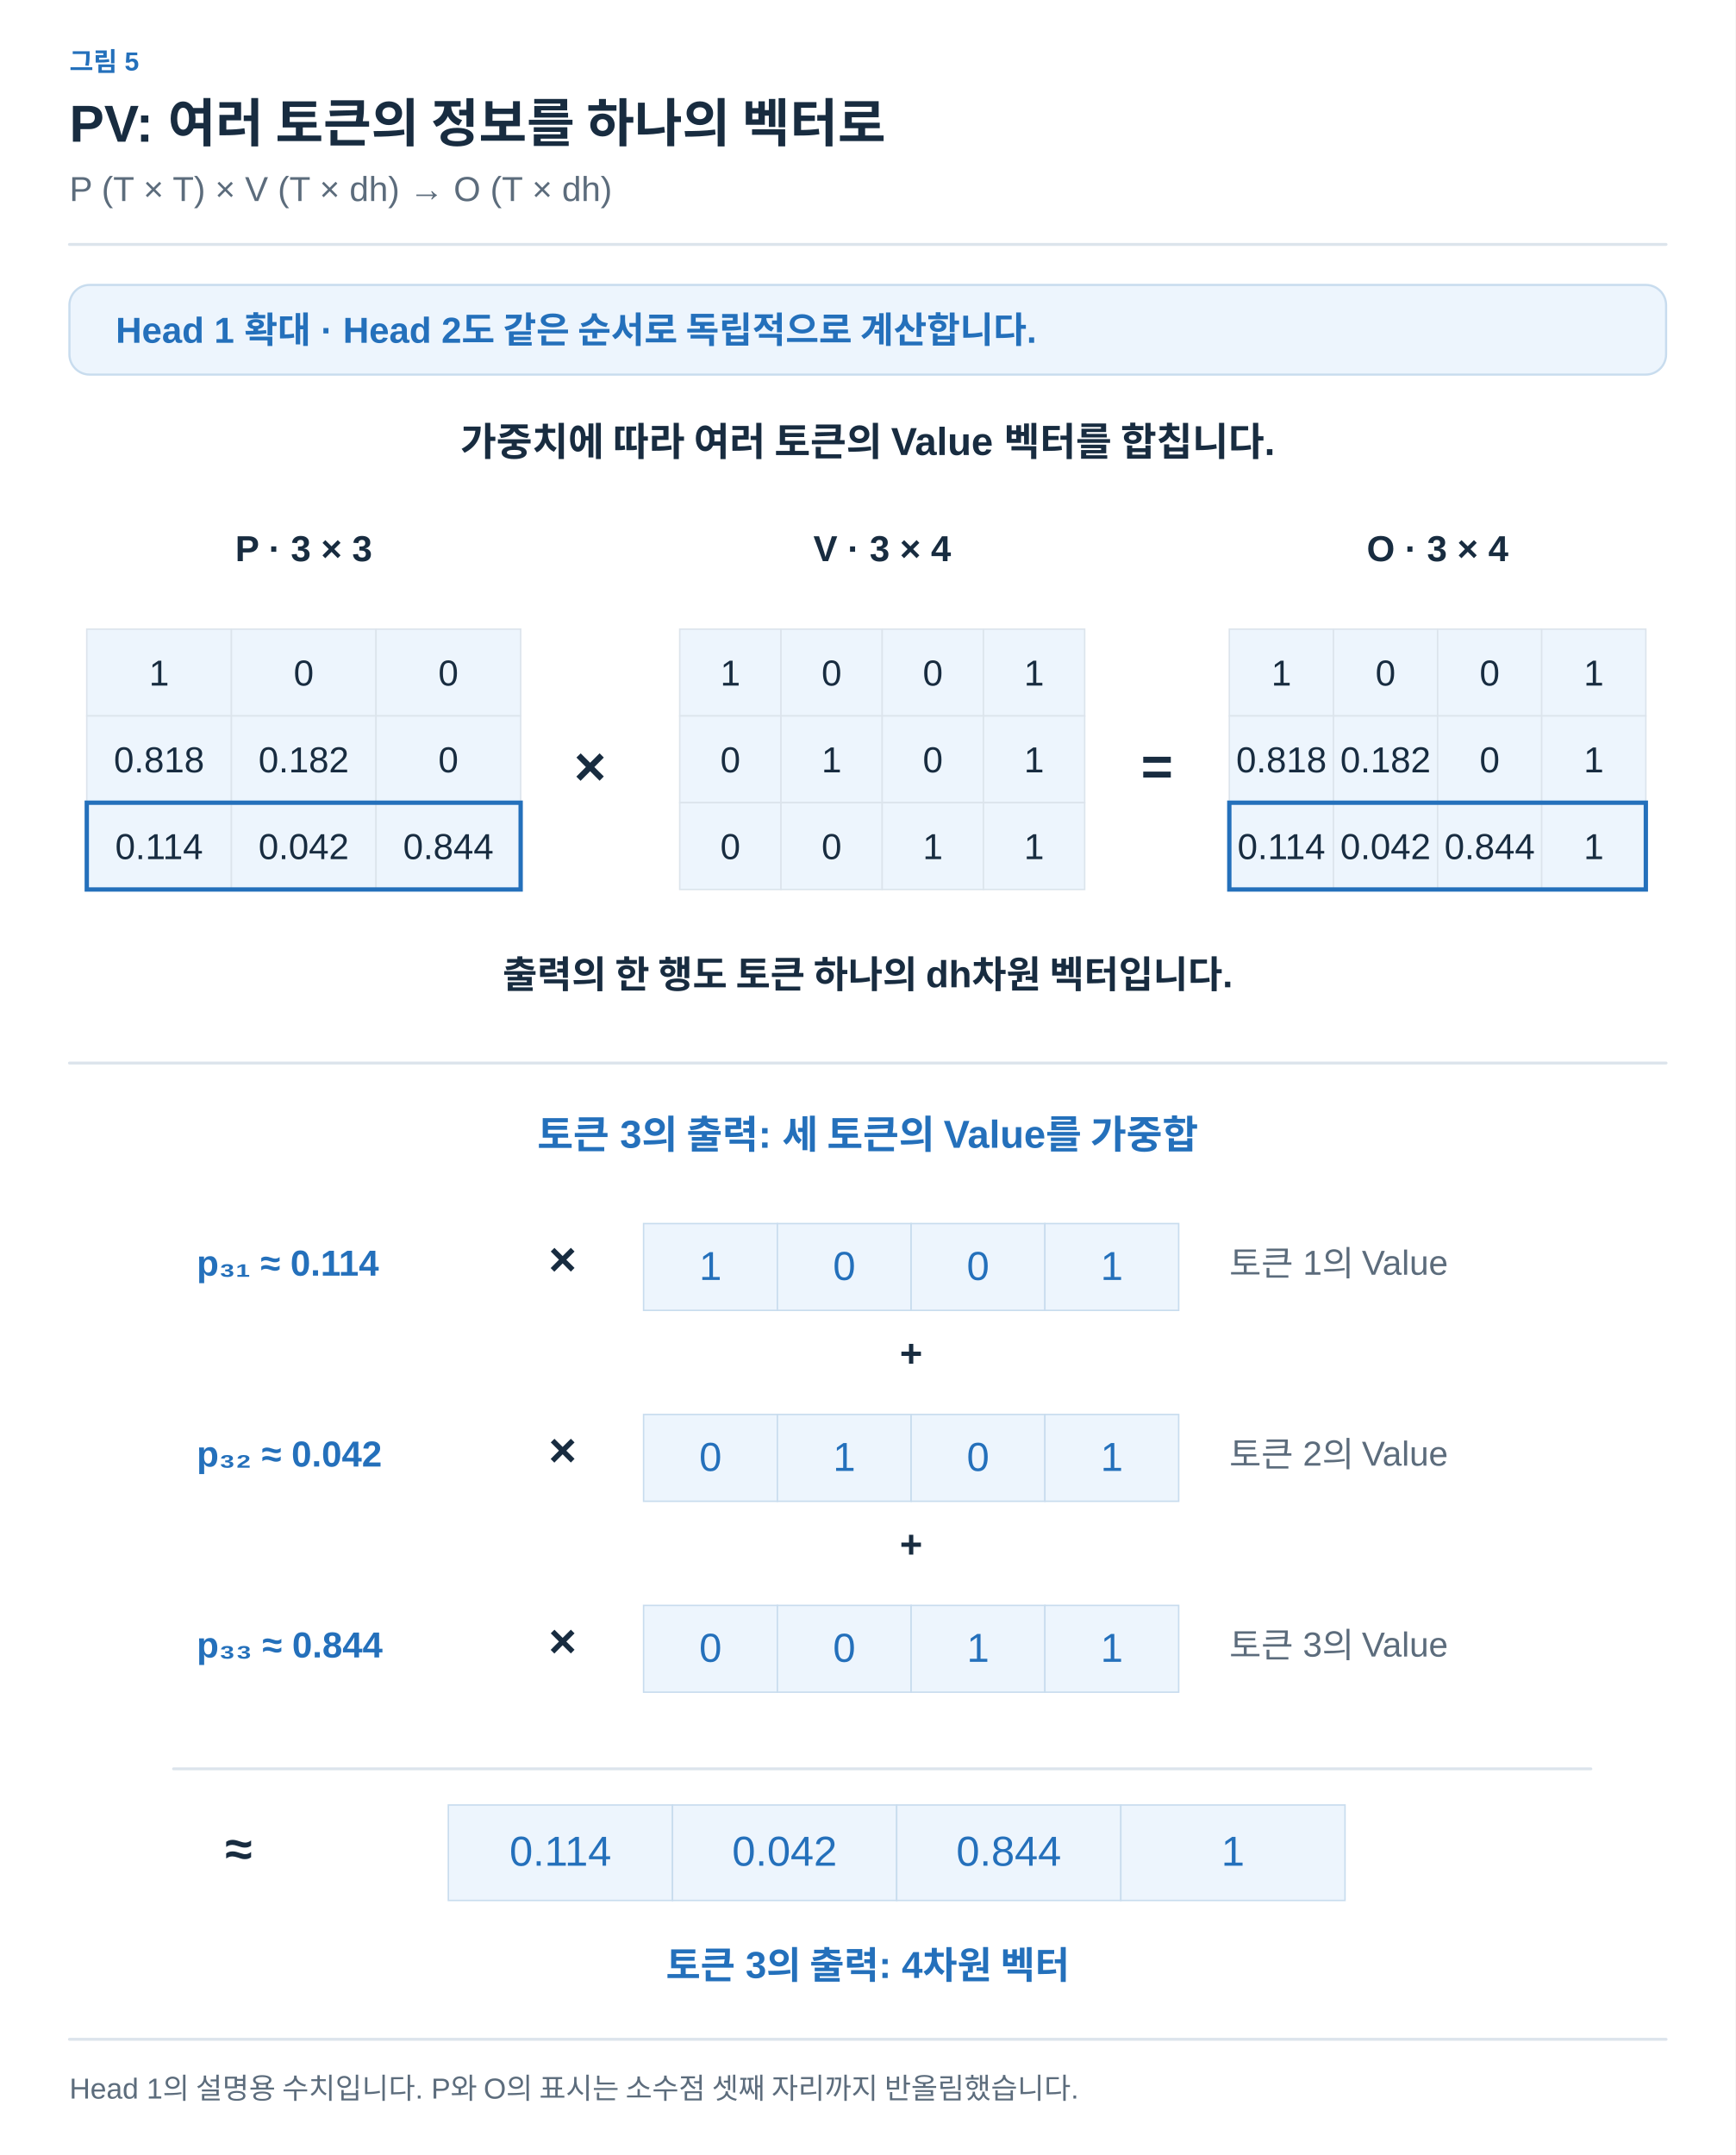
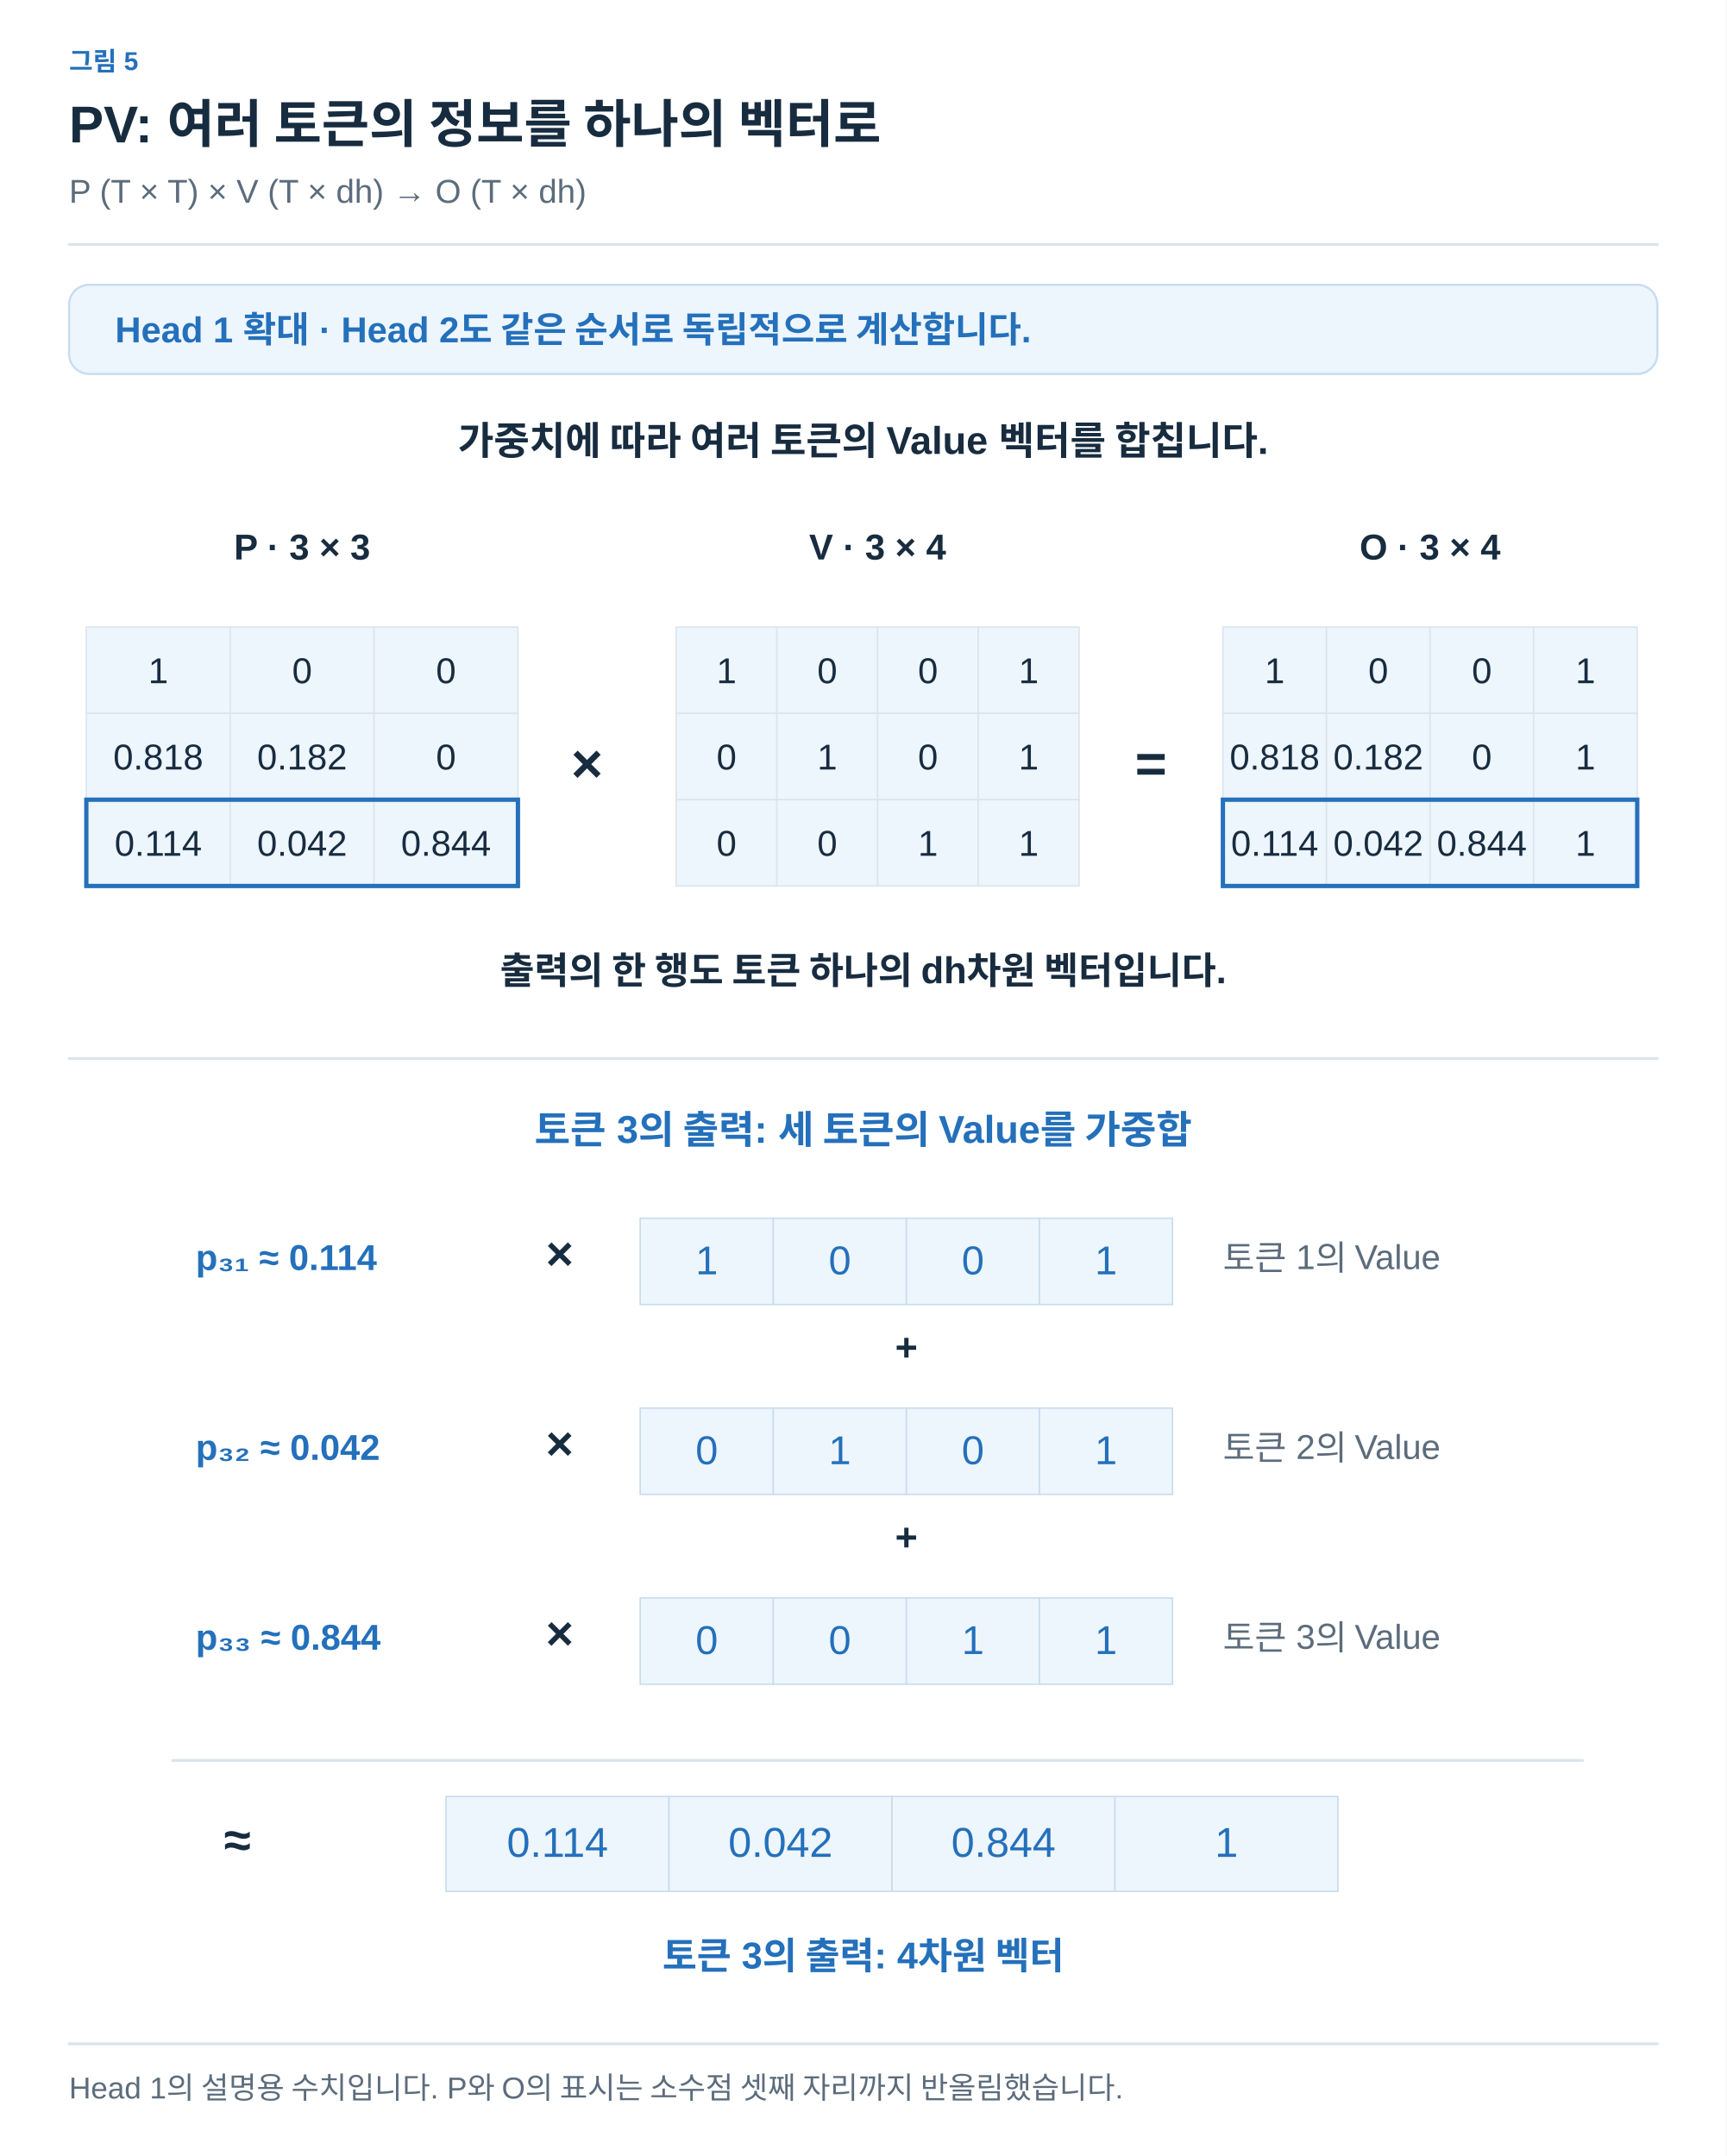
- <svg xmlns="http://www.w3.org/2000/svg" width="1200" height="1490" viewBox="0 0 1200 1490" role="img" aria-labelledby="title desc">
+ <svg xmlns="http://www.w3.org/2000/svg" width="1200" height="1499" viewBox="0 0 1200 1499" role="img" aria-labelledby="title desc">
  <defs>
-     <marker id="arrow-arrow" viewBox="0 0 10 10" refX="8" refY="5" markerWidth="6" markerHeight="6" orient="auto">
-       <path d="M1,1 L9,5 L1,9" fill="none" stroke="#8191A0" stroke-width="1.6" stroke-linecap="round" stroke-linejoin="round" />
+     <marker id="arrow-ink" viewBox="0 0 10 10" refX="8" refY="5" markerWidth="6" markerHeight="6" orient="auto">
+       <path d="M1 1 L9 5 L1 9" fill="none" stroke="#182C40" stroke-width="1.6" />
    </marker>
-     <marker id="blue-arrow" viewBox="0 0 10 10" refX="8" refY="5" markerWidth="6" markerHeight="6" orient="auto">
-       <path d="M1,1 L9,5 L1,9" fill="none" stroke="#2470BB" stroke-width="1.6" stroke-linecap="round" stroke-linejoin="round" />
+     <marker id="arrow-muted" viewBox="0 0 10 10" refX="8" refY="5" markerWidth="6" markerHeight="6" orient="auto">
+       <path d="M1 1 L9 5 L1 9" fill="none" stroke="#5C6C7C" stroke-width="1.6" />
    </marker>
-     <marker id="teal-arrow" viewBox="0 0 10 10" refX="8" refY="5" markerWidth="6" markerHeight="6" orient="auto">
-       <path d="M1,1 L9,5 L1,9" fill="none" stroke="#287D78" stroke-width="1.6" stroke-linecap="round" stroke-linejoin="round" />
+     <marker id="arrow-line" viewBox="0 0 10 10" refX="8" refY="5" markerWidth="6" markerHeight="6" orient="auto">
+       <path d="M1 1 L9 5 L1 9" fill="none" stroke="#DCE4EC" stroke-width="1.6" />
+     </marker>
+     <marker id="arrow-paper" viewBox="0 0 10 10" refX="8" refY="5" markerWidth="6" markerHeight="6" orient="auto">
+       <path d="M1 1 L9 5 L1 9" fill="none" stroke="#FFFFFF" stroke-width="1.6" />
+     </marker>
+     <marker id="arrow-blue" viewBox="0 0 10 10" refX="8" refY="5" markerWidth="6" markerHeight="6" orient="auto">
+       <path d="M1 1 L9 5 L1 9" fill="none" stroke="#2470BB" stroke-width="1.6" />
+     </marker>
+     <marker id="arrow-teal" viewBox="0 0 10 10" refX="8" refY="5" markerWidth="6" markerHeight="6" orient="auto">
+       <path d="M1 1 L9 5 L1 9" fill="none" stroke="#287D78" stroke-width="1.6" />
+     </marker>
+     <marker id="arrow-orange" viewBox="0 0 10 10" refX="8" refY="5" markerWidth="6" markerHeight="6" orient="auto">
+       <path d="M1 1 L9 5 L1 9" fill="none" stroke="#B55B22" stroke-width="1.6" />
+     </marker>
+     <marker id="arrow-purple" viewBox="0 0 10 10" refX="8" refY="5" markerWidth="6" markerHeight="6" orient="auto">
+       <path d="M1 1 L9 5 L1 9" fill="none" stroke="#7954A3" stroke-width="1.6" />
+     </marker>
+     <marker id="arrow-gray" viewBox="0 0 10 10" refX="8" refY="5" markerWidth="6" markerHeight="6" orient="auto">
+       <path d="M1 1 L9 5 L1 9" fill="none" stroke="#657789" stroke-width="1.6" />
+     </marker>
+     <marker id="arrow-red" viewBox="0 0 10 10" refX="8" refY="5" markerWidth="6" markerHeight="6" orient="auto">
+       <path d="M1 1 L9 5 L1 9" fill="none" stroke="#B34242" stroke-width="1.6" />
+     </marker>
+     <marker id="arrow-indigo" viewBox="0 0 10 10" refX="8" refY="5" markerWidth="6" markerHeight="6" orient="auto">
+       <path d="M1 1 L9 5 L1 9" fill="none" stroke="#4C60A8" stroke-width="1.6" />
+     </marker>
+     <marker id="arrow-slate" viewBox="0 0 10 10" refX="8" refY="5" markerWidth="6" markerHeight="6" orient="auto">
+       <path d="M1 1 L9 5 L1 9" fill="none" stroke="#8191A0" stroke-width="1.6" />
+     </marker>
+     <marker id="arrow-surface" viewBox="0 0 10 10" refX="8" refY="5" markerWidth="6" markerHeight="6" orient="auto">
+       <path d="M1 1 L9 5 L1 9" fill="none" stroke="#F8FAFC" stroke-width="1.6" />
    </marker>
  </defs>
-   <style>text{font-family:Arial,"Apple SD Gothic Neo","Noto Sans KR",sans-serif}path,line{stroke-linecap:round;stroke-linejoin:round}</style>
-   <rect width="1200" height="1490" fill="white" />
-   <text x="48" y="49" fill="#2470BB" font-size="18" font-weight="600" text-anchor="start">그림 5</text>
-   <text x="48" y="98" fill="#182C40" font-size="36" font-weight="700" text-anchor="start">PV: 여러 토큰의 정보를 하나의 벡터로</text>
-   <text x="48" y="139" fill="#5C6C7C" font-size="24" font-weight="400" text-anchor="start">P (T × T) × V (T × dh) → O (T × dh)</text>
-   <path d="M48,169 L1152,169" fill="none" stroke="#DCE4EC" stroke-width="2" />
-   <rect x="48" y="197" width="1104" height="62" rx="14" fill="#EDF5FD" stroke="#C8DCEE" stroke-width="1.5" />
-   <text x="80" y="237" fill="#2470BB" font-size="25" font-weight="600" text-anchor="start">Head 1 확대 · Head 2도 같은 순서로 독립적으로 계산합니다.</text>
-   <text x="600" y="315" fill="#182C40" font-size="27" font-weight="600" text-anchor="middle">가중치에 따라 여러 토큰의 Value 벡터를 합칩니다.</text>
-   <text x="210" y="388" fill="#182C40" font-size="25" font-weight="600" text-anchor="middle">P · 3 × 3</text>
-   <rect x="60.0" y="435" width="100.0" height="60" rx="0" fill="#EDF5FD" stroke="#DCE4EC" stroke-width="1" />
-   <text x="110.0" y="474.0" fill="#182C40" font-size="25" font-weight="400" text-anchor="middle">1</text>
-   <rect x="160.0" y="435" width="100.0" height="60" rx="0" fill="#EDF5FD" stroke="#DCE4EC" stroke-width="1" />
-   <text x="210.0" y="474.0" fill="#182C40" font-size="25" font-weight="400" text-anchor="middle">0</text>
-   <rect x="260.0" y="435" width="100.0" height="60" rx="0" fill="#EDF5FD" stroke="#DCE4EC" stroke-width="1" />
-   <text x="310.0" y="474.0" fill="#182C40" font-size="25" font-weight="400" text-anchor="middle">0</text>
-   <rect x="60.0" y="495" width="100.0" height="60" rx="0" fill="#EDF5FD" stroke="#DCE4EC" stroke-width="1" />
-   <text x="110.0" y="534.0" fill="#182C40" font-size="25" font-weight="400" text-anchor="middle">0.818</text>
-   <rect x="160.0" y="495" width="100.0" height="60" rx="0" fill="#EDF5FD" stroke="#DCE4EC" stroke-width="1" />
-   <text x="210.0" y="534.0" fill="#182C40" font-size="25" font-weight="400" text-anchor="middle">0.182</text>
-   <rect x="260.0" y="495" width="100.0" height="60" rx="0" fill="#EDF5FD" stroke="#DCE4EC" stroke-width="1" />
-   <text x="310.0" y="534.0" fill="#182C40" font-size="25" font-weight="400" text-anchor="middle">0</text>
-   <rect x="60.0" y="555" width="100.0" height="60" rx="0" fill="#EDF5FD" stroke="#DCE4EC" stroke-width="1" />
-   <text x="110.0" y="594.0" fill="#182C40" font-size="25" font-weight="400" text-anchor="middle">0.114</text>
-   <rect x="160.0" y="555" width="100.0" height="60" rx="0" fill="#EDF5FD" stroke="#DCE4EC" stroke-width="1" />
-   <text x="210.0" y="594.0" fill="#182C40" font-size="25" font-weight="400" text-anchor="middle">0.042</text>
-   <rect x="260.0" y="555" width="100.0" height="60" rx="0" fill="#EDF5FD" stroke="#DCE4EC" stroke-width="1" />
-   <text x="310.0" y="594.0" fill="#182C40" font-size="25" font-weight="400" text-anchor="middle">0.844</text>
-   <rect x="60" y="555" width="300" height="60" rx="0" fill="none" stroke="#2470BB" stroke-width="3" />
-   <text x="408" y="543" fill="#182C40" font-size="38" font-weight="600" text-anchor="middle">×</text>
-   <text x="610" y="388" fill="#182C40" font-size="25" font-weight="600" text-anchor="middle">V · 3 × 4</text>
-   <rect x="470.0" y="435" width="70.0" height="60" rx="0" fill="#EDF5FD" stroke="#DCE4EC" stroke-width="1" />
-   <text x="505.0" y="474.0" fill="#182C40" font-size="25" font-weight="400" text-anchor="middle">1</text>
-   <rect x="540.0" y="435" width="70.0" height="60" rx="0" fill="#EDF5FD" stroke="#DCE4EC" stroke-width="1" />
-   <text x="575.0" y="474.0" fill="#182C40" font-size="25" font-weight="400" text-anchor="middle">0</text>
-   <rect x="610.0" y="435" width="70.0" height="60" rx="0" fill="#EDF5FD" stroke="#DCE4EC" stroke-width="1" />
-   <text x="645.0" y="474.0" fill="#182C40" font-size="25" font-weight="400" text-anchor="middle">0</text>
-   <rect x="680.0" y="435" width="70.0" height="60" rx="0" fill="#EDF5FD" stroke="#DCE4EC" stroke-width="1" />
-   <text x="715.0" y="474.0" fill="#182C40" font-size="25" font-weight="400" text-anchor="middle">1</text>
-   <rect x="470.0" y="495" width="70.0" height="60" rx="0" fill="#EDF5FD" stroke="#DCE4EC" stroke-width="1" />
-   <text x="505.0" y="534.0" fill="#182C40" font-size="25" font-weight="400" text-anchor="middle">0</text>
-   <rect x="540.0" y="495" width="70.0" height="60" rx="0" fill="#EDF5FD" stroke="#DCE4EC" stroke-width="1" />
-   <text x="575.0" y="534.0" fill="#182C40" font-size="25" font-weight="400" text-anchor="middle">1</text>
-   <rect x="610.0" y="495" width="70.0" height="60" rx="0" fill="#EDF5FD" stroke="#DCE4EC" stroke-width="1" />
-   <text x="645.0" y="534.0" fill="#182C40" font-size="25" font-weight="400" text-anchor="middle">0</text>
-   <rect x="680.0" y="495" width="70.0" height="60" rx="0" fill="#EDF5FD" stroke="#DCE4EC" stroke-width="1" />
-   <text x="715.0" y="534.0" fill="#182C40" font-size="25" font-weight="400" text-anchor="middle">1</text>
-   <rect x="470.0" y="555" width="70.0" height="60" rx="0" fill="#EDF5FD" stroke="#DCE4EC" stroke-width="1" />
-   <text x="505.0" y="594.0" fill="#182C40" font-size="25" font-weight="400" text-anchor="middle">0</text>
-   <rect x="540.0" y="555" width="70.0" height="60" rx="0" fill="#EDF5FD" stroke="#DCE4EC" stroke-width="1" />
-   <text x="575.0" y="594.0" fill="#182C40" font-size="25" font-weight="400" text-anchor="middle">0</text>
-   <rect x="610.0" y="555" width="70.0" height="60" rx="0" fill="#EDF5FD" stroke="#DCE4EC" stroke-width="1" />
-   <text x="645.0" y="594.0" fill="#182C40" font-size="25" font-weight="400" text-anchor="middle">1</text>
-   <rect x="680.0" y="555" width="70.0" height="60" rx="0" fill="#EDF5FD" stroke="#DCE4EC" stroke-width="1" />
-   <text x="715.0" y="594.0" fill="#182C40" font-size="25" font-weight="400" text-anchor="middle">1</text>
-   <text x="800" y="543" fill="#182C40" font-size="38" font-weight="600" text-anchor="middle">=</text>
-   <text x="994" y="388" fill="#182C40" font-size="25" font-weight="600" text-anchor="middle">O · 3 × 4</text>
-   <rect x="850.0" y="435" width="72.0" height="60" rx="0" fill="#EDF5FD" stroke="#DCE4EC" stroke-width="1" />
-   <text x="886.0" y="474.0" fill="#182C40" font-size="25" font-weight="400" text-anchor="middle">1</text>
-   <rect x="922.0" y="435" width="72.0" height="60" rx="0" fill="#EDF5FD" stroke="#DCE4EC" stroke-width="1" />
-   <text x="958.0" y="474.0" fill="#182C40" font-size="25" font-weight="400" text-anchor="middle">0</text>
-   <rect x="994.0" y="435" width="72.0" height="60" rx="0" fill="#EDF5FD" stroke="#DCE4EC" stroke-width="1" />
-   <text x="1030.0" y="474.0" fill="#182C40" font-size="25" font-weight="400" text-anchor="middle">0</text>
-   <rect x="1066.0" y="435" width="72.0" height="60" rx="0" fill="#EDF5FD" stroke="#DCE4EC" stroke-width="1" />
-   <text x="1102.0" y="474.0" fill="#182C40" font-size="25" font-weight="400" text-anchor="middle">1</text>
-   <rect x="850.0" y="495" width="72.0" height="60" rx="0" fill="#EDF5FD" stroke="#DCE4EC" stroke-width="1" />
-   <text x="886.0" y="534.0" fill="#182C40" font-size="25" font-weight="400" text-anchor="middle">0.818</text>
-   <rect x="922.0" y="495" width="72.0" height="60" rx="0" fill="#EDF5FD" stroke="#DCE4EC" stroke-width="1" />
-   <text x="958.0" y="534.0" fill="#182C40" font-size="25" font-weight="400" text-anchor="middle">0.182</text>
-   <rect x="994.0" y="495" width="72.0" height="60" rx="0" fill="#EDF5FD" stroke="#DCE4EC" stroke-width="1" />
-   <text x="1030.0" y="534.0" fill="#182C40" font-size="25" font-weight="400" text-anchor="middle">0</text>
-   <rect x="1066.0" y="495" width="72.0" height="60" rx="0" fill="#EDF5FD" stroke="#DCE4EC" stroke-width="1" />
-   <text x="1102.0" y="534.0" fill="#182C40" font-size="25" font-weight="400" text-anchor="middle">1</text>
-   <rect x="850.0" y="555" width="72.0" height="60" rx="0" fill="#EDF5FD" stroke="#DCE4EC" stroke-width="1" />
-   <text x="886.0" y="594.0" fill="#182C40" font-size="25" font-weight="400" text-anchor="middle">0.114</text>
-   <rect x="922.0" y="555" width="72.0" height="60" rx="0" fill="#EDF5FD" stroke="#DCE4EC" stroke-width="1" />
-   <text x="958.0" y="594.0" fill="#182C40" font-size="25" font-weight="400" text-anchor="middle">0.042</text>
-   <rect x="994.0" y="555" width="72.0" height="60" rx="0" fill="#EDF5FD" stroke="#DCE4EC" stroke-width="1" />
-   <text x="1030.0" y="594.0" fill="#182C40" font-size="25" font-weight="400" text-anchor="middle">0.844</text>
-   <rect x="1066.0" y="555" width="72.0" height="60" rx="0" fill="#EDF5FD" stroke="#DCE4EC" stroke-width="1" />
-   <text x="1102.0" y="594.0" fill="#182C40" font-size="25" font-weight="400" text-anchor="middle">1</text>
-   <rect x="850" y="555" width="288" height="60" rx="0" fill="none" stroke="#2470BB" stroke-width="3" />
-   <text x="600" y="683" fill="#182C40" font-size="26" font-weight="600" text-anchor="middle">출력의 한 행도 토큰 하나의 dh차원 벡터입니다.</text>
-   <path d="M48,735 L1152,735" fill="none" stroke="#DCE4EC" stroke-width="2" />
-   <text x="600" y="794" fill="#2470BB" font-size="27" font-weight="600" text-anchor="middle">토큰 3의 출력: 세 토큰의 Value를 가중합</text>
-   <text x="136" y="882" fill="#2470BB" font-size="25" font-weight="600" text-anchor="start">p₃₁ ≈ 0.114</text>
-   <text x="389" y="882" fill="#182C40" font-size="33" font-weight="600" text-anchor="middle">×</text>
-   <rect x="445.0" y="846" width="92.5" height="60" rx="0" fill="#EDF5FD" stroke="#C8DCEE" stroke-width="1" />
-   <text x="491.25" y="885.0" fill="#2470BB" font-size="28" font-weight="400" text-anchor="middle">1</text>
-   <rect x="537.5" y="846" width="92.5" height="60" rx="0" fill="#EDF5FD" stroke="#C8DCEE" stroke-width="1" />
-   <text x="583.75" y="885.0" fill="#2470BB" font-size="28" font-weight="400" text-anchor="middle">0</text>
-   <rect x="630.0" y="846" width="92.5" height="60" rx="0" fill="#EDF5FD" stroke="#C8DCEE" stroke-width="1" />
-   <text x="676.25" y="885.0" fill="#2470BB" font-size="28" font-weight="400" text-anchor="middle">0</text>
-   <rect x="722.5" y="846" width="92.5" height="60" rx="0" fill="#EDF5FD" stroke="#C8DCEE" stroke-width="1" />
-   <text x="768.75" y="885.0" fill="#2470BB" font-size="28" font-weight="400" text-anchor="middle">1</text>
-   <text x="850" y="882" fill="#5C6C7C" font-size="24" font-weight="400" text-anchor="start">토큰 1의 Value</text>
-   <text x="630" y="945" fill="#182C40" font-size="27" font-weight="600" text-anchor="middle">+</text>
-   <text x="136" y="1014" fill="#2470BB" font-size="25" font-weight="600" text-anchor="start">p₃₂ ≈ 0.042</text>
-   <text x="389" y="1014" fill="#182C40" font-size="33" font-weight="600" text-anchor="middle">×</text>
-   <rect x="445.0" y="978" width="92.5" height="60" rx="0" fill="#EDF5FD" stroke="#C8DCEE" stroke-width="1" />
-   <text x="491.25" y="1017.0" fill="#2470BB" font-size="28" font-weight="400" text-anchor="middle">0</text>
-   <rect x="537.5" y="978" width="92.5" height="60" rx="0" fill="#EDF5FD" stroke="#C8DCEE" stroke-width="1" />
-   <text x="583.75" y="1017.0" fill="#2470BB" font-size="28" font-weight="400" text-anchor="middle">1</text>
-   <rect x="630.0" y="978" width="92.5" height="60" rx="0" fill="#EDF5FD" stroke="#C8DCEE" stroke-width="1" />
-   <text x="676.25" y="1017.0" fill="#2470BB" font-size="28" font-weight="400" text-anchor="middle">0</text>
-   <rect x="722.5" y="978" width="92.5" height="60" rx="0" fill="#EDF5FD" stroke="#C8DCEE" stroke-width="1" />
-   <text x="768.75" y="1017.0" fill="#2470BB" font-size="28" font-weight="400" text-anchor="middle">1</text>
-   <text x="850" y="1014" fill="#5C6C7C" font-size="24" font-weight="400" text-anchor="start">토큰 2의 Value</text>
-   <text x="630" y="1077" fill="#182C40" font-size="27" font-weight="600" text-anchor="middle">+</text>
-   <text x="136" y="1146" fill="#2470BB" font-size="25" font-weight="600" text-anchor="start">p₃₃ ≈ 0.844</text>
-   <text x="389" y="1146" fill="#182C40" font-size="33" font-weight="600" text-anchor="middle">×</text>
-   <rect x="445.0" y="1110" width="92.5" height="60" rx="0" fill="#EDF5FD" stroke="#C8DCEE" stroke-width="1" />
-   <text x="491.25" y="1149.0" fill="#2470BB" font-size="28" font-weight="400" text-anchor="middle">0</text>
-   <rect x="537.5" y="1110" width="92.5" height="60" rx="0" fill="#EDF5FD" stroke="#C8DCEE" stroke-width="1" />
-   <text x="583.75" y="1149.0" fill="#2470BB" font-size="28" font-weight="400" text-anchor="middle">0</text>
-   <rect x="630.0" y="1110" width="92.5" height="60" rx="0" fill="#EDF5FD" stroke="#C8DCEE" stroke-width="1" />
-   <text x="676.25" y="1149.0" fill="#2470BB" font-size="28" font-weight="400" text-anchor="middle">1</text>
-   <rect x="722.5" y="1110" width="92.5" height="60" rx="0" fill="#EDF5FD" stroke="#C8DCEE" stroke-width="1" />
-   <text x="768.75" y="1149.0" fill="#2470BB" font-size="28" font-weight="400" text-anchor="middle">1</text>
-   <text x="850" y="1146" fill="#5C6C7C" font-size="24" font-weight="400" text-anchor="start">토큰 3의 Value</text>
-   <path d="M120,1223 L1100,1223" fill="none" stroke="#DCE4EC" stroke-width="2" />
-   <text x="165" y="1290" fill="#182C40" font-size="34" font-weight="600" text-anchor="middle">≈</text>
-   <rect x="310.0" y="1248" width="155.0" height="66" rx="0" fill="#EDF5FD" stroke="#C8DCEE" stroke-width="1" />
-   <text x="387.5" y="1290.0" fill="#2470BB" font-size="29" font-weight="400" text-anchor="middle">0.114</text>
-   <rect x="465.0" y="1248" width="155.0" height="66" rx="0" fill="#EDF5FD" stroke="#C8DCEE" stroke-width="1" />
-   <text x="542.5" y="1290.0" fill="#2470BB" font-size="29" font-weight="400" text-anchor="middle">0.042</text>
-   <rect x="620.0" y="1248" width="155.0" height="66" rx="0" fill="#EDF5FD" stroke="#C8DCEE" stroke-width="1" />
-   <text x="697.5" y="1290.0" fill="#2470BB" font-size="29" font-weight="400" text-anchor="middle">0.844</text>
-   <rect x="775.0" y="1248" width="155.0" height="66" rx="0" fill="#EDF5FD" stroke="#C8DCEE" stroke-width="1" />
-   <text x="852.5" y="1290.0" fill="#2470BB" font-size="29" font-weight="400" text-anchor="middle">1</text>
-   <text x="600" y="1368" fill="#2470BB" font-size="26" font-weight="600" text-anchor="middle">토큰 3의 출력: 4차원 벡터</text>
-   <path d="M48,1410 L1152,1410" fill="none" stroke="#DCE4EC" stroke-width="2" />
-   <text x="48" y="1451" fill="#5C6C7C" font-size="20" font-weight="400" text-anchor="start">Head 1의 설명용 수치입니다. P와 O의 표시는 소수점 셋째 자리까지 반올림했습니다.</text>
+   <style>text{font-family:Arial,"Apple SD Gothic Neo","Noto Sans KR",sans-serif}text[font-family]{font-family:Menlo,Consolas,monospace}path{stroke-linecap:round;stroke-linejoin:round}</style>
+   <rect width="100%" height="100%" fill="white" />
+   <text x="48" y="49" fill="#2470BB" font-size="18" font-weight="600" text-anchor="start" data-max-width="1104">그림 5</text>
+   <text x="48" y="99" fill="#182C40" font-size="36" font-weight="700" text-anchor="start" data-max-width="1104">PV: 여러 토큰의 정보를 하나의 벡터로</text>
+   <text x="48" y="141" fill="#5C6C7C" font-size="23" font-weight="400" text-anchor="start" data-max-width="1104">P (T × T) × V (T × dh) → O (T × dh)</text>
+   <path d="M48,170 H1152" stroke="#DCE4EC" stroke-width="2" />
+   <g transform="translate(48 206) scale(1)" data-panel="1">
+     <g transform="translate(-48 -205)">
+       <rect x="48" y="197" width="1104" height="62" rx="14" fill="#EDF5FD" stroke="#C8DCEE" stroke-width="1.5" />
+       <text x="80" y="237" fill="#2470BB" font-size="25" font-weight="600" text-anchor="start">Head 1 확대 · Head 2도 같은 순서로 독립적으로 계산합니다.</text>
+       <text x="600" y="315" fill="#182C40" font-size="27" font-weight="600" text-anchor="middle">가중치에 따라 여러 토큰의 Value 벡터를 합칩니다.</text>
+       <text x="210" y="388" fill="#182C40" font-size="25" font-weight="600" text-anchor="middle">P · 3 × 3</text>
+       <rect x="60" y="435" width="100" height="60" rx="0" fill="#EDF5FD" stroke="#DCE4EC" stroke-width="1" />
+       <text x="110" y="474" fill="#182C40" font-size="25" font-weight="400" text-anchor="middle">1</text>
+       <rect x="160" y="435" width="100" height="60" rx="0" fill="#EDF5FD" stroke="#DCE4EC" stroke-width="1" />
+       <text x="210" y="474" fill="#182C40" font-size="25" font-weight="400" text-anchor="middle">0</text>
+       <rect x="260" y="435" width="100" height="60" rx="0" fill="#EDF5FD" stroke="#DCE4EC" stroke-width="1" />
+       <text x="310" y="474" fill="#182C40" font-size="25" font-weight="400" text-anchor="middle">0</text>
+       <rect x="60" y="495" width="100" height="60" rx="0" fill="#EDF5FD" stroke="#DCE4EC" stroke-width="1" />
+       <text x="110" y="534" fill="#182C40" font-size="25" font-weight="400" text-anchor="middle">0.818</text>
+       <rect x="160" y="495" width="100" height="60" rx="0" fill="#EDF5FD" stroke="#DCE4EC" stroke-width="1" />
+       <text x="210" y="534" fill="#182C40" font-size="25" font-weight="400" text-anchor="middle">0.182</text>
+       <rect x="260" y="495" width="100" height="60" rx="0" fill="#EDF5FD" stroke="#DCE4EC" stroke-width="1" />
+       <text x="310" y="534" fill="#182C40" font-size="25" font-weight="400" text-anchor="middle">0</text>
+       <rect x="60" y="555" width="100" height="60" rx="0" fill="#EDF5FD" stroke="#DCE4EC" stroke-width="1" />
+       <text x="110" y="594" fill="#182C40" font-size="25" font-weight="400" text-anchor="middle">0.114</text>
+       <rect x="160" y="555" width="100" height="60" rx="0" fill="#EDF5FD" stroke="#DCE4EC" stroke-width="1" />
+       <text x="210" y="594" fill="#182C40" font-size="25" font-weight="400" text-anchor="middle">0.042</text>
+       <rect x="260" y="555" width="100" height="60" rx="0" fill="#EDF5FD" stroke="#DCE4EC" stroke-width="1" />
+       <text x="310" y="594" fill="#182C40" font-size="25" font-weight="400" text-anchor="middle">0.844</text>
+       <rect x="60" y="555" width="300" height="60" rx="0" fill="none" stroke="#2470BB" stroke-width="3" />
+       <text x="408" y="543" fill="#182C40" font-size="38" font-weight="600" text-anchor="middle">×</text>
+       <text x="610" y="388" fill="#182C40" font-size="25" font-weight="600" text-anchor="middle">V · 3 × 4</text>
+       <rect x="470" y="435" width="70" height="60" rx="0" fill="#EDF5FD" stroke="#DCE4EC" stroke-width="1" />
+       <text x="505" y="474" fill="#182C40" font-size="25" font-weight="400" text-anchor="middle">1</text>
+       <rect x="540" y="435" width="70" height="60" rx="0" fill="#EDF5FD" stroke="#DCE4EC" stroke-width="1" />
+       <text x="575" y="474" fill="#182C40" font-size="25" font-weight="400" text-anchor="middle">0</text>
+       <rect x="610" y="435" width="70" height="60" rx="0" fill="#EDF5FD" stroke="#DCE4EC" stroke-width="1" />
+       <text x="645" y="474" fill="#182C40" font-size="25" font-weight="400" text-anchor="middle">0</text>
+       <rect x="680" y="435" width="70" height="60" rx="0" fill="#EDF5FD" stroke="#DCE4EC" stroke-width="1" />
+       <text x="715" y="474" fill="#182C40" font-size="25" font-weight="400" text-anchor="middle">1</text>
+       <rect x="470" y="495" width="70" height="60" rx="0" fill="#EDF5FD" stroke="#DCE4EC" stroke-width="1" />
+       <text x="505" y="534" fill="#182C40" font-size="25" font-weight="400" text-anchor="middle">0</text>
+       <rect x="540" y="495" width="70" height="60" rx="0" fill="#EDF5FD" stroke="#DCE4EC" stroke-width="1" />
+       <text x="575" y="534" fill="#182C40" font-size="25" font-weight="400" text-anchor="middle">1</text>
+       <rect x="610" y="495" width="70" height="60" rx="0" fill="#EDF5FD" stroke="#DCE4EC" stroke-width="1" />
+       <text x="645" y="534" fill="#182C40" font-size="25" font-weight="400" text-anchor="middle">0</text>
+       <rect x="680" y="495" width="70" height="60" rx="0" fill="#EDF5FD" stroke="#DCE4EC" stroke-width="1" />
+       <text x="715" y="534" fill="#182C40" font-size="25" font-weight="400" text-anchor="middle">1</text>
+       <rect x="470" y="555" width="70" height="60" rx="0" fill="#EDF5FD" stroke="#DCE4EC" stroke-width="1" />
+       <text x="505" y="594" fill="#182C40" font-size="25" font-weight="400" text-anchor="middle">0</text>
+       <rect x="540" y="555" width="70" height="60" rx="0" fill="#EDF5FD" stroke="#DCE4EC" stroke-width="1" />
+       <text x="575" y="594" fill="#182C40" font-size="25" font-weight="400" text-anchor="middle">0</text>
+       <rect x="610" y="555" width="70" height="60" rx="0" fill="#EDF5FD" stroke="#DCE4EC" stroke-width="1" />
+       <text x="645" y="594" fill="#182C40" font-size="25" font-weight="400" text-anchor="middle">1</text>
+       <rect x="680" y="555" width="70" height="60" rx="0" fill="#EDF5FD" stroke="#DCE4EC" stroke-width="1" />
+       <text x="715" y="594" fill="#182C40" font-size="25" font-weight="400" text-anchor="middle">1</text>
+       <text x="800" y="543" fill="#182C40" font-size="38" font-weight="600" text-anchor="middle">=</text>
+       <text x="994" y="388" fill="#182C40" font-size="25" font-weight="600" text-anchor="middle">O · 3 × 4</text>
+       <rect x="850" y="435" width="72" height="60" rx="0" fill="#EDF5FD" stroke="#DCE4EC" stroke-width="1" />
+       <text x="886" y="474" fill="#182C40" font-size="25" font-weight="400" text-anchor="middle">1</text>
+       <rect x="922" y="435" width="72" height="60" rx="0" fill="#EDF5FD" stroke="#DCE4EC" stroke-width="1" />
+       <text x="958" y="474" fill="#182C40" font-size="25" font-weight="400" text-anchor="middle">0</text>
+       <rect x="994" y="435" width="72" height="60" rx="0" fill="#EDF5FD" stroke="#DCE4EC" stroke-width="1" />
+       <text x="1030" y="474" fill="#182C40" font-size="25" font-weight="400" text-anchor="middle">0</text>
+       <rect x="1066" y="435" width="72" height="60" rx="0" fill="#EDF5FD" stroke="#DCE4EC" stroke-width="1" />
+       <text x="1102" y="474" fill="#182C40" font-size="25" font-weight="400" text-anchor="middle">1</text>
+       <rect x="850" y="495" width="72" height="60" rx="0" fill="#EDF5FD" stroke="#DCE4EC" stroke-width="1" />
+       <text x="886" y="534" fill="#182C40" font-size="25" font-weight="400" text-anchor="middle">0.818</text>
+       <rect x="922" y="495" width="72" height="60" rx="0" fill="#EDF5FD" stroke="#DCE4EC" stroke-width="1" />
+       <text x="958" y="534" fill="#182C40" font-size="25" font-weight="400" text-anchor="middle">0.182</text>
+       <rect x="994" y="495" width="72" height="60" rx="0" fill="#EDF5FD" stroke="#DCE4EC" stroke-width="1" />
+       <text x="1030" y="534" fill="#182C40" font-size="25" font-weight="400" text-anchor="middle">0</text>
+       <rect x="1066" y="495" width="72" height="60" rx="0" fill="#EDF5FD" stroke="#DCE4EC" stroke-width="1" />
+       <text x="1102" y="534" fill="#182C40" font-size="25" font-weight="400" text-anchor="middle">1</text>
+       <rect x="850" y="555" width="72" height="60" rx="0" fill="#EDF5FD" stroke="#DCE4EC" stroke-width="1" />
+       <text x="886" y="594" fill="#182C40" font-size="25" font-weight="400" text-anchor="middle">0.114</text>
+       <rect x="922" y="555" width="72" height="60" rx="0" fill="#EDF5FD" stroke="#DCE4EC" stroke-width="1" />
+       <text x="958" y="594" fill="#182C40" font-size="25" font-weight="400" text-anchor="middle">0.042</text>
+       <rect x="994" y="555" width="72" height="60" rx="0" fill="#EDF5FD" stroke="#DCE4EC" stroke-width="1" />
+       <text x="1030" y="594" fill="#182C40" font-size="25" font-weight="400" text-anchor="middle">0.844</text>
+       <rect x="1066" y="555" width="72" height="60" rx="0" fill="#EDF5FD" stroke="#DCE4EC" stroke-width="1" />
+       <text x="1102" y="594" fill="#182C40" font-size="25" font-weight="400" text-anchor="middle">1</text>
+       <rect x="850" y="555" width="288" height="60" rx="0" fill="none" stroke="#2470BB" stroke-width="3" />
+       <text x="600" y="683" fill="#182C40" font-size="26" font-weight="600" text-anchor="middle">출력의 한 행도 토큰 하나의 dh차원 벡터입니다.</text>
+       <path d="M48,735 L1152,735" fill="none" stroke="#DCE4EC" stroke-width="2" />
+       <text x="600" y="794" fill="#2470BB" font-size="27" font-weight="600" text-anchor="middle">토큰 3의 출력: 세 토큰의 Value를 가중합</text>
+       <text x="136" y="882" fill="#2470BB" font-size="25" font-weight="600" text-anchor="start">p₃₁ ≈ 0.114</text>
+       <text x="389" y="882" fill="#182C40" font-size="33" font-weight="600" text-anchor="middle">×</text>
+       <rect x="445" y="846" width="92.5" height="60" rx="0" fill="#EDF5FD" stroke="#C8DCEE" stroke-width="1" />
+       <text x="491.25" y="885" fill="#2470BB" font-size="28" font-weight="400" text-anchor="middle">1</text>
+       <rect x="537.5" y="846" width="92.5" height="60" rx="0" fill="#EDF5FD" stroke="#C8DCEE" stroke-width="1" />
+       <text x="583.75" y="885" fill="#2470BB" font-size="28" font-weight="400" text-anchor="middle">0</text>
+       <rect x="630" y="846" width="92.5" height="60" rx="0" fill="#EDF5FD" stroke="#C8DCEE" stroke-width="1" />
+       <text x="676.25" y="885" fill="#2470BB" font-size="28" font-weight="400" text-anchor="middle">0</text>
+       <rect x="722.5" y="846" width="92.5" height="60" rx="0" fill="#EDF5FD" stroke="#C8DCEE" stroke-width="1" />
+       <text x="768.75" y="885" fill="#2470BB" font-size="28" font-weight="400" text-anchor="middle">1</text>
+       <text x="850" y="882" fill="#5C6C7C" font-size="24" font-weight="400" text-anchor="start">토큰 1의 Value</text>
+       <text x="630" y="945" fill="#182C40" font-size="27" font-weight="600" text-anchor="middle">+</text>
+       <text x="136" y="1014" fill="#2470BB" font-size="25" font-weight="600" text-anchor="start">p₃₂ ≈ 0.042</text>
+       <text x="389" y="1014" fill="#182C40" font-size="33" font-weight="600" text-anchor="middle">×</text>
+       <rect x="445" y="978" width="92.5" height="60" rx="0" fill="#EDF5FD" stroke="#C8DCEE" stroke-width="1" />
+       <text x="491.25" y="1017" fill="#2470BB" font-size="28" font-weight="400" text-anchor="middle">0</text>
+       <rect x="537.5" y="978" width="92.5" height="60" rx="0" fill="#EDF5FD" stroke="#C8DCEE" stroke-width="1" />
+       <text x="583.75" y="1017" fill="#2470BB" font-size="28" font-weight="400" text-anchor="middle">1</text>
+       <rect x="630" y="978" width="92.5" height="60" rx="0" fill="#EDF5FD" stroke="#C8DCEE" stroke-width="1" />
+       <text x="676.25" y="1017" fill="#2470BB" font-size="28" font-weight="400" text-anchor="middle">0</text>
+       <rect x="722.5" y="978" width="92.5" height="60" rx="0" fill="#EDF5FD" stroke="#C8DCEE" stroke-width="1" />
+       <text x="768.75" y="1017" fill="#2470BB" font-size="28" font-weight="400" text-anchor="middle">1</text>
+       <text x="850" y="1014" fill="#5C6C7C" font-size="24" font-weight="400" text-anchor="start">토큰 2의 Value</text>
+       <text x="630" y="1077" fill="#182C40" font-size="27" font-weight="600" text-anchor="middle">+</text>
+       <text x="136" y="1146" fill="#2470BB" font-size="25" font-weight="600" text-anchor="start">p₃₃ ≈ 0.844</text>
+       <text x="389" y="1146" fill="#182C40" font-size="33" font-weight="600" text-anchor="middle">×</text>
+       <rect x="445" y="1110" width="92.5" height="60" rx="0" fill="#EDF5FD" stroke="#C8DCEE" stroke-width="1" />
+       <text x="491.25" y="1149" fill="#2470BB" font-size="28" font-weight="400" text-anchor="middle">0</text>
+       <rect x="537.5" y="1110" width="92.5" height="60" rx="0" fill="#EDF5FD" stroke="#C8DCEE" stroke-width="1" />
+       <text x="583.75" y="1149" fill="#2470BB" font-size="28" font-weight="400" text-anchor="middle">0</text>
+       <rect x="630" y="1110" width="92.5" height="60" rx="0" fill="#EDF5FD" stroke="#C8DCEE" stroke-width="1" />
+       <text x="676.25" y="1149" fill="#2470BB" font-size="28" font-weight="400" text-anchor="middle">1</text>
+       <rect x="722.5" y="1110" width="92.5" height="60" rx="0" fill="#EDF5FD" stroke="#C8DCEE" stroke-width="1" />
+       <text x="768.75" y="1149" fill="#2470BB" font-size="28" font-weight="400" text-anchor="middle">1</text>
+       <text x="850" y="1146" fill="#5C6C7C" font-size="24" font-weight="400" text-anchor="start">토큰 3의 Value</text>
+       <path d="M120,1223 L1100,1223" fill="none" stroke="#DCE4EC" stroke-width="2" />
+       <text x="165" y="1290" fill="#182C40" font-size="34" font-weight="600" text-anchor="middle">≈</text>
+       <rect x="310" y="1248" width="155" height="66" rx="0" fill="#EDF5FD" stroke="#C8DCEE" stroke-width="1" />
+       <text x="387.5" y="1290" fill="#2470BB" font-size="29" font-weight="400" text-anchor="middle">0.114</text>
+       <rect x="465" y="1248" width="155" height="66" rx="0" fill="#EDF5FD" stroke="#C8DCEE" stroke-width="1" />
+       <text x="542.5" y="1290" fill="#2470BB" font-size="29" font-weight="400" text-anchor="middle">0.042</text>
+       <rect x="620" y="1248" width="155" height="66" rx="0" fill="#EDF5FD" stroke="#C8DCEE" stroke-width="1" />
+       <text x="697.5" y="1290" fill="#2470BB" font-size="29" font-weight="400" text-anchor="middle">0.844</text>
+       <rect x="775" y="1248" width="155" height="66" rx="0" fill="#EDF5FD" stroke="#C8DCEE" stroke-width="1" />
+       <text x="852.5" y="1290" fill="#2470BB" font-size="29" font-weight="400" text-anchor="middle">1</text>
+       <text x="600" y="1368" fill="#2470BB" font-size="26" font-weight="600" text-anchor="middle">토큰 3의 출력: 4차원 벡터</text>
+     </g>
+   </g>
+   <path d="M48,1421 H1152" stroke="#DCE4EC" stroke-width="2" />
+   <text x="48" y="1459" fill="#5C6C7C" font-size="21" font-weight="400" text-anchor="start" data-max-width="1104">Head 1의 설명용 수치입니다. P와 O의 표시는 소수점 셋째 자리까지 반올림했습니다.</text>
</svg>
